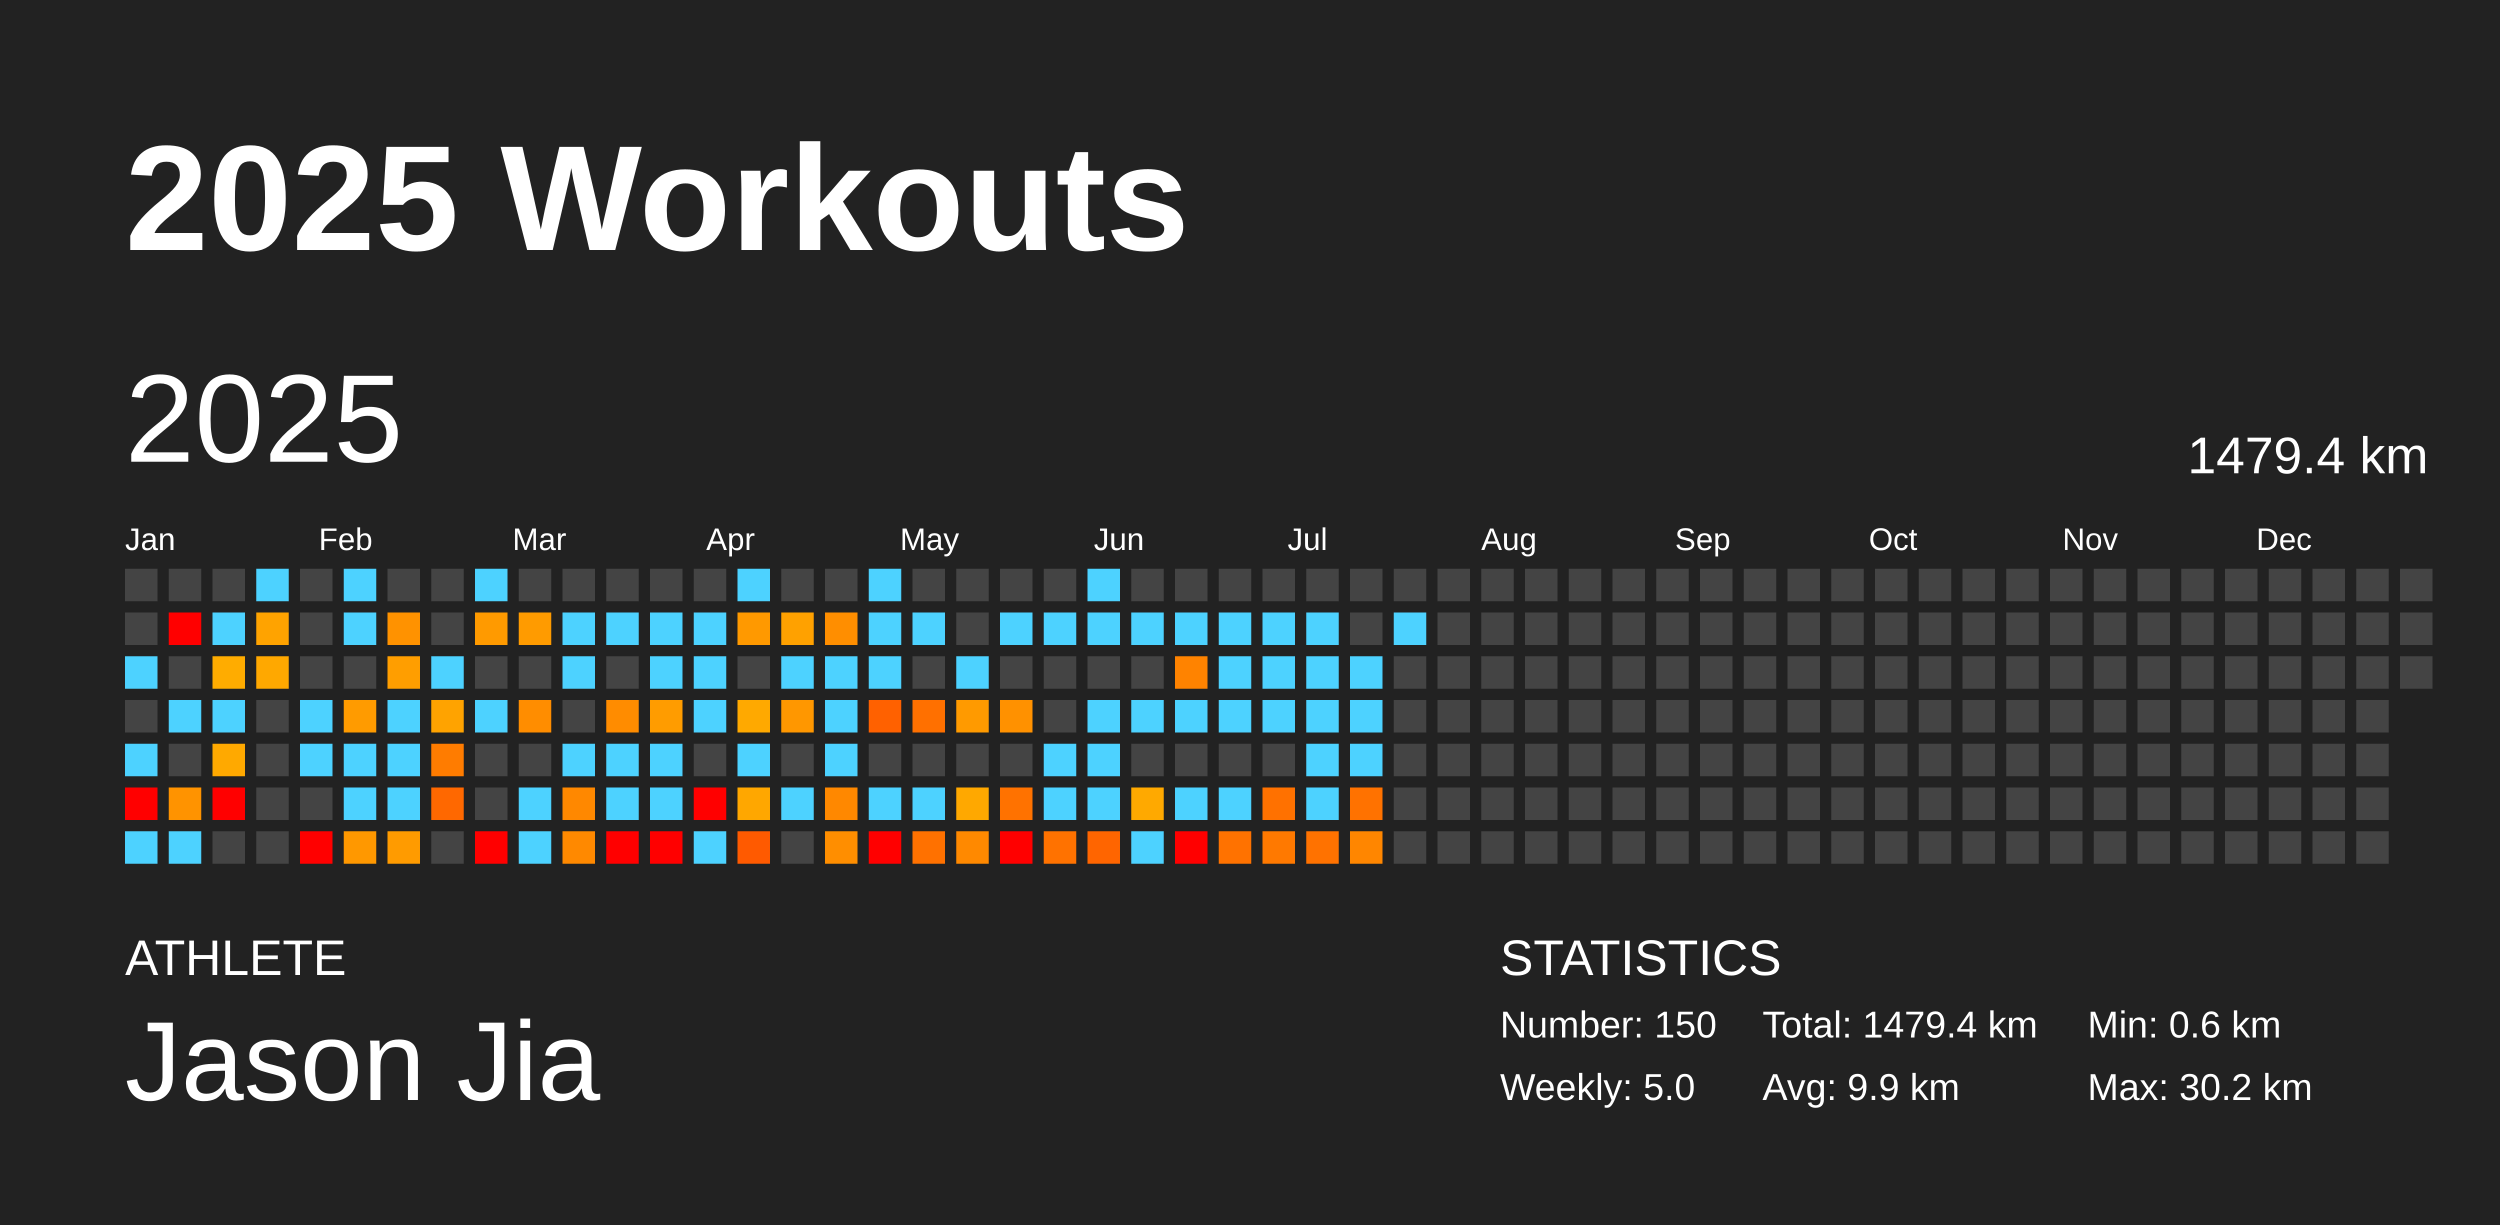
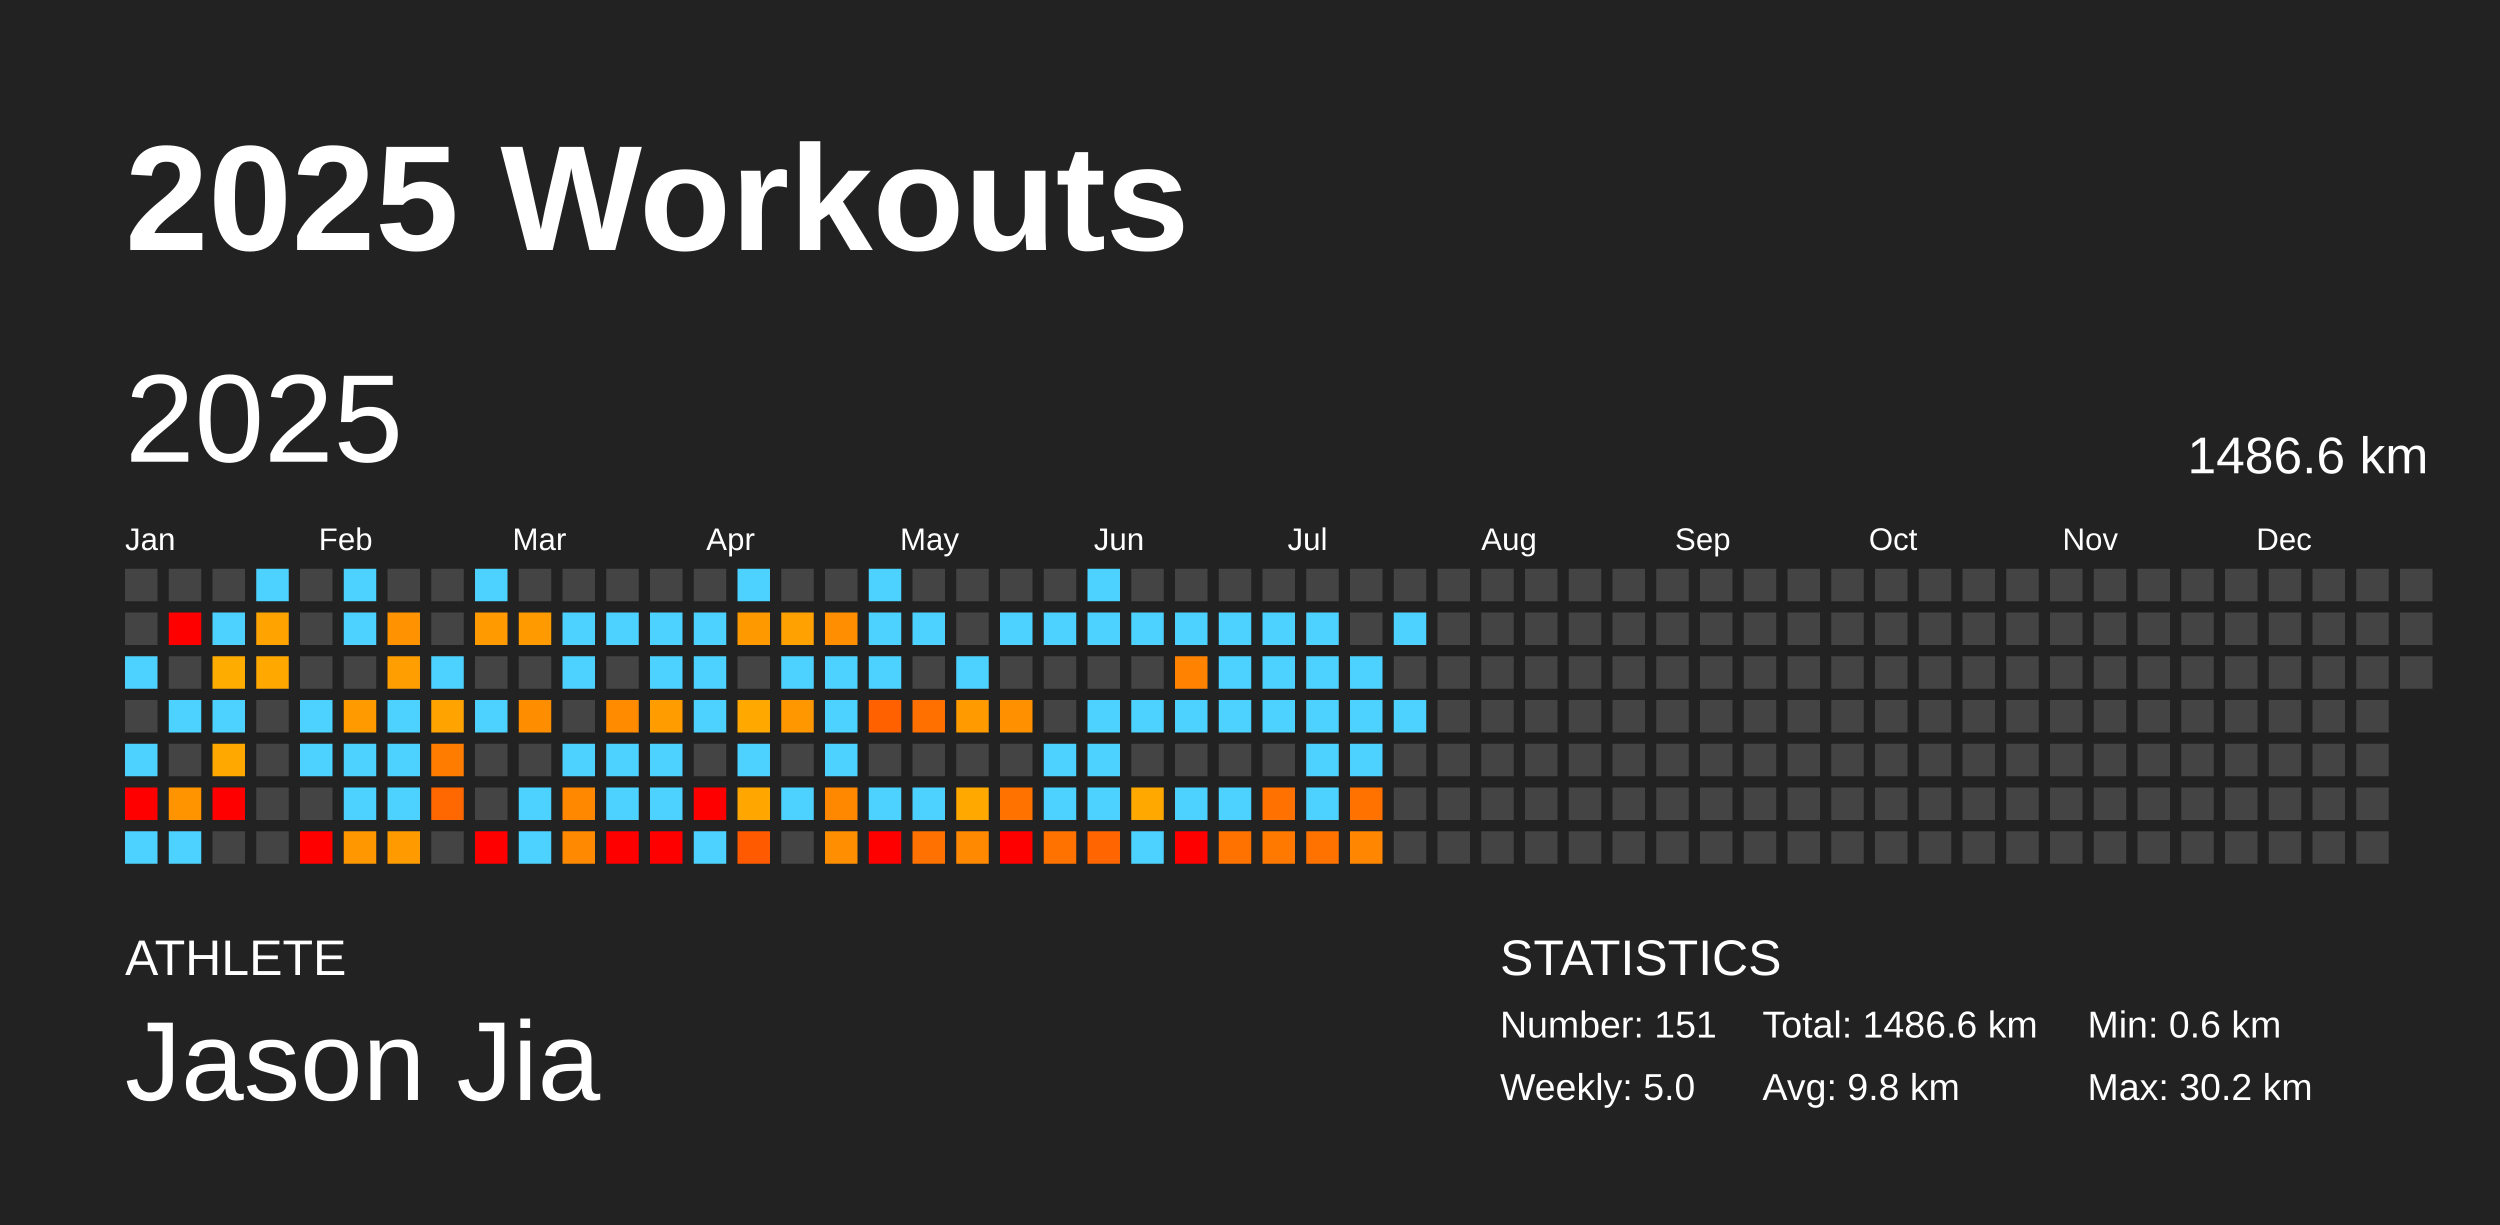
<svg xmlns="http://www.w3.org/2000/svg" baseProfile="full" height="98mm" version="1.1" viewBox="0,0,200,98" width="200mm">
  <defs />
  <rect fill="#222222" height="98" width="200" x="0" y="0" />
  <text fill="#FFFFFF" style="font-size:12px; font-family:Arial; font-weight:bold;" x="10" y="20">2025 Workouts</text>
  <text fill="#FFFFFF" style="font-size:4px; font-family:Arial" x="10" y="78">ATHLETE</text>
  <text fill="#FFFFFF" style="font-size:9px; font-family:Arial" x="10" y="88">Jason Jia</text>
  <text fill="#FFFFFF" style="font-size:4px; font-family:Arial" x="120" y="78">STATISTICS</text>
-   <text fill="#FFFFFF" style="font-size:3px; font-family:Arial" x="120" y="83">Number: 150</text>
+   <text fill="#FFFFFF" style="font-size:3px; font-family:Arial" x="120" y="83">Number: 151</text>
  <text fill="#FFFFFF" style="font-size:3px; font-family:Arial" x="120" y="88">Weekly: 5.0</text>
-   <text fill="#FFFFFF" style="font-size:3px; font-family:Arial" x="141" y="83">Total: 1479.4 km</text>
-   <text fill="#FFFFFF" style="font-size:3px; font-family:Arial" x="141" y="88">Avg: 9.9 km</text>
+   <text fill="#FFFFFF" style="font-size:3px; font-family:Arial" x="141" y="83">Total: 1486.6 km</text>
+   <text fill="#FFFFFF" style="font-size:3px; font-family:Arial" x="141" y="88">Avg: 9.8 km</text>
  <text fill="#FFFFFF" style="font-size:3px; font-family:Arial" x="167" y="83">Min: 0.6 km</text>
  <text fill="#FFFFFF" style="font-size:3px; font-family:Arial" x="167" y="88">Max: 30.2 km</text>
  <text dominant-baseline="hanging" fill="#FFFFFF" style="font-size:10.0px; font-family:Arial;" x="10" y="30">2025</text>
-   <text dominant-baseline="hanging" fill="#FFFFFF" style="font-size:4.125px; font-family:Arial;" x="175" y="35">1479.4 km</text>
+   <text dominant-baseline="hanging" fill="#FFFFFF" style="font-size:4.125px; font-family:Arial;" x="175" y="35">1486.6 km</text>
  <text fill="#FFFFFF" style="font-size:2.5px; font-family:Arial" x="10.0" y="44">Jan</text>
  <text fill="#FFFFFF" style="font-size:2.5px; font-family:Arial" x="25.5" y="44">Feb</text>
  <text fill="#FFFFFF" style="font-size:2.5px; font-family:Arial" x="41.0" y="44">Mar</text>
  <text fill="#FFFFFF" style="font-size:2.5px; font-family:Arial" x="56.5" y="44">Apr</text>
  <text fill="#FFFFFF" style="font-size:2.5px; font-family:Arial" x="72.0" y="44">May</text>
  <text fill="#FFFFFF" style="font-size:2.5px; font-family:Arial" x="87.5" y="44">Jun</text>
  <text fill="#FFFFFF" style="font-size:2.5px; font-family:Arial" x="103.0" y="44">Jul</text>
  <text fill="#FFFFFF" style="font-size:2.5px; font-family:Arial" x="118.5" y="44">Aug</text>
  <text fill="#FFFFFF" style="font-size:2.5px; font-family:Arial" x="134.0" y="44">Sep</text>
  <text fill="#FFFFFF" style="font-size:2.5px; font-family:Arial" x="149.5" y="44">Oct</text>
  <text fill="#FFFFFF" style="font-size:2.5px; font-family:Arial" x="165.0" y="44">Nov</text>
  <text fill="#FFFFFF" style="font-size:2.5px; font-family:Arial" x="180.5" y="44">Dec</text>
  <rect fill="#444444" height="2.6" width="2.6" x="10.0" y="45.5" />
  <rect fill="#444444" height="2.6" width="2.6" x="10.0" y="49.0" />
  <rect fill="#4dd2ff" height="2.6" width="2.6" x="10.0" y="52.5" />
  <rect fill="#444444" height="2.6" width="2.6" x="10.0" y="56.0" />
  <rect fill="#4dd2ff" height="2.6" width="2.6" x="10.0" y="59.5" />
  <rect fill="red" height="2.6" width="2.6" x="10.0" y="63.0" />
  <rect fill="#4dd2ff" height="2.6" width="2.6" x="10.0" y="66.5" />
  <rect fill="#444444" height="2.6" width="2.6" x="13.5" y="45.5" />
  <rect fill="red" height="2.6" width="2.6" x="13.5" y="49.0" />
  <rect fill="#444444" height="2.6" width="2.6" x="13.5" y="52.5" />
  <rect fill="#4dd2ff" height="2.6" width="2.6" x="13.5" y="56.0" />
  <rect fill="#444444" height="2.6" width="2.6" x="13.5" y="59.5" />
  <rect fill="#ff9300" height="2.6" width="2.6" x="13.5" y="63.0" />
  <rect fill="#4dd2ff" height="2.6" width="2.6" x="13.5" y="66.5" />
  <rect fill="#444444" height="2.6" width="2.6" x="17.0" y="45.5" />
  <rect fill="#4dd2ff" height="2.6" width="2.6" x="17.0" y="49.0" />
  <rect fill="#ffac00" height="2.6" width="2.6" x="17.0" y="52.5" />
  <rect fill="#4dd2ff" height="2.6" width="2.6" x="17.0" y="56.0" />
  <rect fill="#ffa900" height="2.6" width="2.6" x="17.0" y="59.5" />
  <rect fill="red" height="2.6" width="2.6" x="17.0" y="63.0" />
  <rect fill="#444444" height="2.6" width="2.6" x="17.0" y="66.5" />
  <rect fill="#4dd2ff" height="2.6" width="2.6" x="20.5" y="45.5" />
  <rect fill="#ffa300" height="2.6" width="2.6" x="20.5" y="49.0" />
  <rect fill="#ffa800" height="2.6" width="2.6" x="20.5" y="52.5" />
  <rect fill="#444444" height="2.6" width="2.6" x="20.5" y="56.0" />
  <rect fill="#444444" height="2.6" width="2.6" x="20.5" y="59.5" />
  <rect fill="#444444" height="2.6" width="2.6" x="20.5" y="63.0" />
  <rect fill="#444444" height="2.6" width="2.6" x="20.5" y="66.5" />
  <rect fill="#444444" height="2.6" width="2.6" x="24.0" y="45.5" />
  <rect fill="#444444" height="2.6" width="2.6" x="24.0" y="49.0" />
  <rect fill="#444444" height="2.6" width="2.6" x="24.0" y="52.5" />
  <rect fill="#4dd2ff" height="2.6" width="2.6" x="24.0" y="56.0" />
  <rect fill="#4dd2ff" height="2.6" width="2.6" x="24.0" y="59.5" />
  <rect fill="#444444" height="2.6" width="2.6" x="24.0" y="63.0" />
  <rect fill="red" height="2.6" width="2.6" x="24.0" y="66.5" />
  <rect fill="#4dd2ff" height="2.6" width="2.6" x="27.5" y="45.5" />
  <rect fill="#4dd2ff" height="2.6" width="2.6" x="27.5" y="49.0" />
  <rect fill="#444444" height="2.6" width="2.6" x="27.5" y="52.5" />
  <rect fill="#ff9b00" height="2.6" width="2.6" x="27.5" y="56.0" />
  <rect fill="#4dd2ff" height="2.6" width="2.6" x="27.5" y="59.5" />
  <rect fill="#4dd2ff" height="2.6" width="2.6" x="27.5" y="63.0" />
  <rect fill="#ff9800" height="2.6" width="2.6" x="27.5" y="66.5" />
  <rect fill="#444444" height="2.6" width="2.6" x="31.0" y="45.5" />
  <rect fill="#ff9200" height="2.6" width="2.6" x="31.0" y="49.0" />
  <rect fill="#ff9e00" height="2.6" width="2.6" x="31.0" y="52.5" />
  <rect fill="#4dd2ff" height="2.6" width="2.6" x="31.0" y="56.0" />
  <rect fill="#4dd2ff" height="2.6" width="2.6" x="31.0" y="59.5" />
  <rect fill="#4dd2ff" height="2.6" width="2.6" x="31.0" y="63.0" />
  <rect fill="#ff9b00" height="2.6" width="2.6" x="31.0" y="66.5" />
  <rect fill="#444444" height="2.6" width="2.6" x="34.5" y="45.5" />
  <rect fill="#444444" height="2.6" width="2.6" x="34.5" y="49.0" />
  <rect fill="#4dd2ff" height="2.6" width="2.6" x="34.5" y="52.5" />
  <rect fill="#ffa300" height="2.6" width="2.6" x="34.5" y="56.0" />
  <rect fill="#ff7c00" height="2.6" width="2.6" x="34.5" y="59.5" />
  <rect fill="#ff6800" height="2.6" width="2.6" x="34.5" y="63.0" />
  <rect fill="#444444" height="2.6" width="2.6" x="34.5" y="66.5" />
  <rect fill="#4dd2ff" height="2.6" width="2.6" x="38.0" y="45.5" />
  <rect fill="#ff9a00" height="2.6" width="2.6" x="38.0" y="49.0" />
  <rect fill="#444444" height="2.6" width="2.6" x="38.0" y="52.5" />
  <rect fill="#4dd2ff" height="2.6" width="2.6" x="38.0" y="56.0" />
  <rect fill="#444444" height="2.6" width="2.6" x="38.0" y="59.5" />
  <rect fill="#444444" height="2.6" width="2.6" x="38.0" y="63.0" />
  <rect fill="red" height="2.6" width="2.6" x="38.0" y="66.5" />
  <rect fill="#444444" height="2.6" width="2.6" x="41.5" y="45.5" />
  <rect fill="#ff9b00" height="2.6" width="2.6" x="41.5" y="49.0" />
  <rect fill="#444444" height="2.6" width="2.6" x="41.5" y="52.5" />
  <rect fill="#ff8d00" height="2.6" width="2.6" x="41.5" y="56.0" />
  <rect fill="#444444" height="2.6" width="2.6" x="41.5" y="59.5" />
  <rect fill="#4dd2ff" height="2.6" width="2.6" x="41.5" y="63.0" />
  <rect fill="#4dd2ff" height="2.6" width="2.6" x="41.5" y="66.5" />
  <rect fill="#444444" height="2.6" width="2.6" x="45.0" y="45.5" />
  <rect fill="#4dd2ff" height="2.6" width="2.6" x="45.0" y="49.0" />
  <rect fill="#4dd2ff" height="2.6" width="2.6" x="45.0" y="52.5" />
  <rect fill="#444444" height="2.6" width="2.6" x="45.0" y="56.0" />
  <rect fill="#4dd2ff" height="2.6" width="2.6" x="45.0" y="59.5" />
  <rect fill="#ff8800" height="2.6" width="2.6" x="45.0" y="63.0" />
  <rect fill="#ff8900" height="2.6" width="2.6" x="45.0" y="66.5" />
  <rect fill="#444444" height="2.6" width="2.6" x="48.5" y="45.5" />
  <rect fill="#4dd2ff" height="2.6" width="2.6" x="48.5" y="49.0" />
  <rect fill="#444444" height="2.6" width="2.6" x="48.5" y="52.5" />
  <rect fill="#ff8c00" height="2.6" width="2.6" x="48.5" y="56.0" />
  <rect fill="#4dd2ff" height="2.6" width="2.6" x="48.5" y="59.5" />
  <rect fill="#4dd2ff" height="2.6" width="2.6" x="48.5" y="63.0" />
  <rect fill="red" height="2.6" width="2.6" x="48.5" y="66.5" />
  <rect fill="#444444" height="2.6" width="2.6" x="52.0" y="45.5" />
  <rect fill="#4dd2ff" height="2.6" width="2.6" x="52.0" y="49.0" />
  <rect fill="#4dd2ff" height="2.6" width="2.6" x="52.0" y="52.5" />
  <rect fill="#ff9c00" height="2.6" width="2.6" x="52.0" y="56.0" />
  <rect fill="#4dd2ff" height="2.6" width="2.6" x="52.0" y="59.5" />
  <rect fill="#4dd2ff" height="2.6" width="2.6" x="52.0" y="63.0" />
  <rect fill="red" height="2.6" width="2.6" x="52.0" y="66.5" />
  <rect fill="#444444" height="2.6" width="2.6" x="55.5" y="45.5" />
  <rect fill="#4dd2ff" height="2.6" width="2.6" x="55.5" y="49.0" />
  <rect fill="#4dd2ff" height="2.6" width="2.6" x="55.5" y="52.5" />
  <rect fill="#4dd2ff" height="2.6" width="2.6" x="55.5" y="56.0" />
  <rect fill="#444444" height="2.6" width="2.6" x="55.5" y="59.5" />
  <rect fill="red" height="2.6" width="2.6" x="55.5" y="63.0" />
  <rect fill="#4dd2ff" height="2.6" width="2.6" x="55.5" y="66.5" />
  <rect fill="#4dd2ff" height="2.6" width="2.6" x="59.0" y="45.5" />
  <rect fill="#ff9900" height="2.6" width="2.6" x="59.0" y="49.0" />
  <rect fill="#444444" height="2.6" width="2.6" x="59.0" y="52.5" />
  <rect fill="#ffa900" height="2.6" width="2.6" x="59.0" y="56.0" />
  <rect fill="#4dd2ff" height="2.6" width="2.6" x="59.0" y="59.5" />
  <rect fill="#ffa700" height="2.6" width="2.6" x="59.0" y="63.0" />
  <rect fill="#ff5a00" height="2.6" width="2.6" x="59.0" y="66.5" />
  <rect fill="#444444" height="2.6" width="2.6" x="62.5" y="45.5" />
  <rect fill="#ffa100" height="2.6" width="2.6" x="62.5" y="49.0" />
  <rect fill="#4dd2ff" height="2.6" width="2.6" x="62.5" y="52.5" />
  <rect fill="#ff9700" height="2.6" width="2.6" x="62.5" y="56.0" />
  <rect fill="#444444" height="2.6" width="2.6" x="62.5" y="59.5" />
  <rect fill="#4dd2ff" height="2.6" width="2.6" x="62.5" y="63.0" />
  <rect fill="#444444" height="2.6" width="2.6" x="62.5" y="66.5" />
  <rect fill="#444444" height="2.6" width="2.6" x="66.0" y="45.5" />
  <rect fill="#ff8e00" height="2.6" width="2.6" x="66.0" y="49.0" />
  <rect fill="#4dd2ff" height="2.6" width="2.6" x="66.0" y="52.5" />
  <rect fill="#4dd2ff" height="2.6" width="2.6" x="66.0" y="56.0" />
  <rect fill="#4dd2ff" height="2.6" width="2.6" x="66.0" y="59.5" />
  <rect fill="#ff8800" height="2.6" width="2.6" x="66.0" y="63.0" />
  <rect fill="#ff8e00" height="2.6" width="2.6" x="66.0" y="66.5" />
  <rect fill="#4dd2ff" height="2.6" width="2.6" x="69.5" y="45.5" />
  <rect fill="#4dd2ff" height="2.6" width="2.6" x="69.5" y="49.0" />
  <rect fill="#4dd2ff" height="2.6" width="2.6" x="69.5" y="52.5" />
  <rect fill="#ff6100" height="2.6" width="2.6" x="69.5" y="56.0" />
  <rect fill="#444444" height="2.6" width="2.6" x="69.5" y="59.5" />
  <rect fill="#4dd2ff" height="2.6" width="2.6" x="69.5" y="63.0" />
  <rect fill="red" height="2.6" width="2.6" x="69.5" y="66.5" />
  <rect fill="#444444" height="2.6" width="2.6" x="73.0" y="45.5" />
  <rect fill="#4dd2ff" height="2.6" width="2.6" x="73.0" y="49.0" />
  <rect fill="#444444" height="2.6" width="2.6" x="73.0" y="52.5" />
  <rect fill="#ff7000" height="2.6" width="2.6" x="73.0" y="56.0" />
  <rect fill="#444444" height="2.6" width="2.6" x="73.0" y="59.5" />
  <rect fill="#4dd2ff" height="2.6" width="2.6" x="73.0" y="63.0" />
  <rect fill="#ff7100" height="2.6" width="2.6" x="73.0" y="66.5" />
  <rect fill="#444444" height="2.6" width="2.6" x="76.5" y="45.5" />
  <rect fill="#444444" height="2.6" width="2.6" x="76.5" y="49.0" />
  <rect fill="#4dd2ff" height="2.6" width="2.6" x="76.5" y="52.5" />
  <rect fill="#ff9a00" height="2.6" width="2.6" x="76.5" y="56.0" />
  <rect fill="#444444" height="2.6" width="2.6" x="76.5" y="59.5" />
  <rect fill="#ffa800" height="2.6" width="2.6" x="76.5" y="63.0" />
  <rect fill="#ff8900" height="2.6" width="2.6" x="76.5" y="66.5" />
  <rect fill="#444444" height="2.6" width="2.6" x="80.0" y="45.5" />
  <rect fill="#4dd2ff" height="2.6" width="2.6" x="80.0" y="49.0" />
  <rect fill="#444444" height="2.6" width="2.6" x="80.0" y="52.5" />
  <rect fill="#ff9100" height="2.6" width="2.6" x="80.0" y="56.0" />
  <rect fill="#444444" height="2.6" width="2.6" x="80.0" y="59.5" />
  <rect fill="#ff7200" height="2.6" width="2.6" x="80.0" y="63.0" />
  <rect fill="red" height="2.6" width="2.6" x="80.0" y="66.5" />
  <rect fill="#444444" height="2.6" width="2.6" x="83.5" y="45.5" />
  <rect fill="#4dd2ff" height="2.6" width="2.6" x="83.5" y="49.0" />
  <rect fill="#444444" height="2.6" width="2.6" x="83.5" y="52.5" />
  <rect fill="#444444" height="2.6" width="2.6" x="83.5" y="56.0" />
  <rect fill="#4dd2ff" height="2.6" width="2.6" x="83.5" y="59.5" />
  <rect fill="#4dd2ff" height="2.6" width="2.6" x="83.5" y="63.0" />
  <rect fill="#ff7200" height="2.6" width="2.6" x="83.5" y="66.5" />
  <rect fill="#4dd2ff" height="2.6" width="2.6" x="87.0" y="45.5" />
  <rect fill="#4dd2ff" height="2.6" width="2.6" x="87.0" y="49.0" />
  <rect fill="#444444" height="2.6" width="2.6" x="87.0" y="52.5" />
  <rect fill="#4dd2ff" height="2.6" width="2.6" x="87.0" y="56.0" />
  <rect fill="#4dd2ff" height="2.6" width="2.6" x="87.0" y="59.5" />
  <rect fill="#4dd2ff" height="2.6" width="2.6" x="87.0" y="63.0" />
  <rect fill="#ff6500" height="2.6" width="2.6" x="87.0" y="66.5" />
  <rect fill="#444444" height="2.6" width="2.6" x="90.5" y="45.5" />
  <rect fill="#4dd2ff" height="2.6" width="2.6" x="90.5" y="49.0" />
  <rect fill="#444444" height="2.6" width="2.6" x="90.5" y="52.5" />
  <rect fill="#4dd2ff" height="2.6" width="2.6" x="90.5" y="56.0" />
  <rect fill="#444444" height="2.6" width="2.6" x="90.5" y="59.5" />
  <rect fill="#ffa900" height="2.6" width="2.6" x="90.5" y="63.0" />
  <rect fill="#4dd2ff" height="2.6" width="2.6" x="90.5" y="66.5" />
  <rect fill="#444444" height="2.6" width="2.6" x="94.0" y="45.5" />
  <rect fill="#4dd2ff" height="2.6" width="2.6" x="94.0" y="49.0" />
  <rect fill="#ff8300" height="2.6" width="2.6" x="94.0" y="52.5" />
  <rect fill="#4dd2ff" height="2.6" width="2.6" x="94.0" y="56.0" />
  <rect fill="#444444" height="2.6" width="2.6" x="94.0" y="59.5" />
  <rect fill="#4dd2ff" height="2.6" width="2.6" x="94.0" y="63.0" />
  <rect fill="red" height="2.6" width="2.6" x="94.0" y="66.5" />
  <rect fill="#444444" height="2.6" width="2.6" x="97.5" y="45.5" />
  <rect fill="#4dd2ff" height="2.6" width="2.6" x="97.5" y="49.0" />
  <rect fill="#4dd2ff" height="2.6" width="2.6" x="97.5" y="52.5" />
  <rect fill="#4dd2ff" height="2.6" width="2.6" x="97.5" y="56.0" />
  <rect fill="#444444" height="2.6" width="2.6" x="97.5" y="59.5" />
  <rect fill="#4dd2ff" height="2.6" width="2.6" x="97.5" y="63.0" />
  <rect fill="#ff7200" height="2.6" width="2.6" x="97.5" y="66.5" />
  <rect fill="#444444" height="2.6" width="2.6" x="101.0" y="45.5" />
  <rect fill="#4dd2ff" height="2.6" width="2.6" x="101.0" y="49.0" />
  <rect fill="#4dd2ff" height="2.6" width="2.6" x="101.0" y="52.5" />
  <rect fill="#4dd2ff" height="2.6" width="2.6" x="101.0" y="56.0" />
  <rect fill="#444444" height="2.6" width="2.6" x="101.0" y="59.5" />
  <rect fill="#ff7100" height="2.6" width="2.6" x="101.0" y="63.0" />
  <rect fill="#ff7900" height="2.6" width="2.6" x="101.0" y="66.5" />
  <rect fill="#444444" height="2.6" width="2.6" x="104.5" y="45.5" />
  <rect fill="#4dd2ff" height="2.6" width="2.6" x="104.5" y="49.0" />
  <rect fill="#4dd2ff" height="2.6" width="2.6" x="104.5" y="52.5" />
  <rect fill="#4dd2ff" height="2.6" width="2.6" x="104.5" y="56.0" />
  <rect fill="#4dd2ff" height="2.6" width="2.6" x="104.5" y="59.5" />
  <rect fill="#4dd2ff" height="2.6" width="2.6" x="104.5" y="63.0" />
  <rect fill="#ff7200" height="2.6" width="2.6" x="104.5" y="66.5" />
  <rect fill="#444444" height="2.6" width="2.6" x="108.0" y="45.5" />
  <rect fill="#444444" height="2.6" width="2.6" x="108.0" y="49.0" />
  <rect fill="#4dd2ff" height="2.6" width="2.6" x="108.0" y="52.5" />
  <rect fill="#4dd2ff" height="2.6" width="2.6" x="108.0" y="56.0" />
  <rect fill="#4dd2ff" height="2.6" width="2.6" x="108.0" y="59.5" />
  <rect fill="#ff7200" height="2.6" width="2.6" x="108.0" y="63.0" />
  <rect fill="#ff8600" height="2.6" width="2.6" x="108.0" y="66.5" />
  <rect fill="#444444" height="2.6" width="2.6" x="111.5" y="45.5" />
  <rect fill="#4dd2ff" height="2.6" width="2.6" x="111.5" y="49.0" />
  <rect fill="#444444" height="2.6" width="2.6" x="111.5" y="52.5" />
-   <rect fill="#444444" height="2.6" width="2.6" x="111.5" y="56.0" />
+   <rect fill="#4dd2ff" height="2.6" width="2.6" x="111.5" y="56.0" />
  <rect fill="#444444" height="2.6" width="2.6" x="111.5" y="59.5" />
  <rect fill="#444444" height="2.6" width="2.6" x="111.5" y="63.0" />
  <rect fill="#444444" height="2.6" width="2.6" x="111.5" y="66.5" />
  <rect fill="#444444" height="2.6" width="2.6" x="115.0" y="45.5" />
  <rect fill="#444444" height="2.6" width="2.6" x="115.0" y="49.0" />
  <rect fill="#444444" height="2.6" width="2.6" x="115.0" y="52.5" />
  <rect fill="#444444" height="2.6" width="2.6" x="115.0" y="56.0" />
  <rect fill="#444444" height="2.6" width="2.6" x="115.0" y="59.5" />
  <rect fill="#444444" height="2.6" width="2.6" x="115.0" y="63.0" />
  <rect fill="#444444" height="2.6" width="2.6" x="115.0" y="66.5" />
  <rect fill="#444444" height="2.6" width="2.6" x="118.5" y="45.5" />
  <rect fill="#444444" height="2.6" width="2.6" x="118.5" y="49.0" />
  <rect fill="#444444" height="2.6" width="2.6" x="118.5" y="52.5" />
  <rect fill="#444444" height="2.6" width="2.6" x="118.5" y="56.0" />
  <rect fill="#444444" height="2.6" width="2.6" x="118.5" y="59.5" />
  <rect fill="#444444" height="2.6" width="2.6" x="118.5" y="63.0" />
  <rect fill="#444444" height="2.6" width="2.6" x="118.5" y="66.5" />
  <rect fill="#444444" height="2.6" width="2.6" x="122.0" y="45.5" />
  <rect fill="#444444" height="2.6" width="2.6" x="122.0" y="49.0" />
  <rect fill="#444444" height="2.6" width="2.6" x="122.0" y="52.5" />
  <rect fill="#444444" height="2.6" width="2.6" x="122.0" y="56.0" />
  <rect fill="#444444" height="2.6" width="2.6" x="122.0" y="59.5" />
  <rect fill="#444444" height="2.6" width="2.6" x="122.0" y="63.0" />
  <rect fill="#444444" height="2.6" width="2.6" x="122.0" y="66.5" />
  <rect fill="#444444" height="2.6" width="2.6" x="125.5" y="45.5" />
  <rect fill="#444444" height="2.6" width="2.6" x="125.5" y="49.0" />
  <rect fill="#444444" height="2.6" width="2.6" x="125.5" y="52.5" />
  <rect fill="#444444" height="2.6" width="2.6" x="125.5" y="56.0" />
  <rect fill="#444444" height="2.6" width="2.6" x="125.5" y="59.5" />
  <rect fill="#444444" height="2.6" width="2.6" x="125.5" y="63.0" />
  <rect fill="#444444" height="2.6" width="2.6" x="125.5" y="66.5" />
  <rect fill="#444444" height="2.6" width="2.6" x="129.0" y="45.5" />
  <rect fill="#444444" height="2.6" width="2.6" x="129.0" y="49.0" />
  <rect fill="#444444" height="2.6" width="2.6" x="129.0" y="52.5" />
  <rect fill="#444444" height="2.6" width="2.6" x="129.0" y="56.0" />
  <rect fill="#444444" height="2.6" width="2.6" x="129.0" y="59.5" />
  <rect fill="#444444" height="2.6" width="2.6" x="129.0" y="63.0" />
  <rect fill="#444444" height="2.6" width="2.6" x="129.0" y="66.5" />
  <rect fill="#444444" height="2.6" width="2.6" x="132.5" y="45.5" />
  <rect fill="#444444" height="2.6" width="2.6" x="132.5" y="49.0" />
  <rect fill="#444444" height="2.6" width="2.6" x="132.5" y="52.5" />
  <rect fill="#444444" height="2.6" width="2.6" x="132.5" y="56.0" />
  <rect fill="#444444" height="2.6" width="2.6" x="132.5" y="59.5" />
  <rect fill="#444444" height="2.6" width="2.6" x="132.5" y="63.0" />
  <rect fill="#444444" height="2.6" width="2.6" x="132.5" y="66.5" />
  <rect fill="#444444" height="2.6" width="2.6" x="136.0" y="45.5" />
  <rect fill="#444444" height="2.6" width="2.6" x="136.0" y="49.0" />
  <rect fill="#444444" height="2.6" width="2.6" x="136.0" y="52.5" />
  <rect fill="#444444" height="2.6" width="2.6" x="136.0" y="56.0" />
  <rect fill="#444444" height="2.6" width="2.6" x="136.0" y="59.5" />
  <rect fill="#444444" height="2.6" width="2.6" x="136.0" y="63.0" />
  <rect fill="#444444" height="2.6" width="2.6" x="136.0" y="66.5" />
  <rect fill="#444444" height="2.6" width="2.6" x="139.5" y="45.5" />
  <rect fill="#444444" height="2.6" width="2.6" x="139.5" y="49.0" />
  <rect fill="#444444" height="2.6" width="2.6" x="139.5" y="52.5" />
  <rect fill="#444444" height="2.6" width="2.6" x="139.5" y="56.0" />
  <rect fill="#444444" height="2.6" width="2.6" x="139.5" y="59.5" />
  <rect fill="#444444" height="2.6" width="2.6" x="139.5" y="63.0" />
  <rect fill="#444444" height="2.6" width="2.6" x="139.5" y="66.5" />
  <rect fill="#444444" height="2.6" width="2.6" x="143.0" y="45.5" />
  <rect fill="#444444" height="2.6" width="2.6" x="143.0" y="49.0" />
  <rect fill="#444444" height="2.6" width="2.6" x="143.0" y="52.5" />
  <rect fill="#444444" height="2.6" width="2.6" x="143.0" y="56.0" />
  <rect fill="#444444" height="2.6" width="2.6" x="143.0" y="59.5" />
  <rect fill="#444444" height="2.6" width="2.6" x="143.0" y="63.0" />
  <rect fill="#444444" height="2.6" width="2.6" x="143.0" y="66.5" />
  <rect fill="#444444" height="2.6" width="2.6" x="146.5" y="45.5" />
  <rect fill="#444444" height="2.6" width="2.6" x="146.5" y="49.0" />
  <rect fill="#444444" height="2.6" width="2.6" x="146.5" y="52.5" />
  <rect fill="#444444" height="2.6" width="2.6" x="146.5" y="56.0" />
  <rect fill="#444444" height="2.6" width="2.6" x="146.5" y="59.5" />
  <rect fill="#444444" height="2.6" width="2.6" x="146.5" y="63.0" />
  <rect fill="#444444" height="2.6" width="2.6" x="146.5" y="66.5" />
  <rect fill="#444444" height="2.6" width="2.6" x="150.0" y="45.5" />
  <rect fill="#444444" height="2.6" width="2.6" x="150.0" y="49.0" />
  <rect fill="#444444" height="2.6" width="2.6" x="150.0" y="52.5" />
  <rect fill="#444444" height="2.6" width="2.6" x="150.0" y="56.0" />
  <rect fill="#444444" height="2.6" width="2.6" x="150.0" y="59.5" />
  <rect fill="#444444" height="2.6" width="2.6" x="150.0" y="63.0" />
  <rect fill="#444444" height="2.6" width="2.6" x="150.0" y="66.5" />
  <rect fill="#444444" height="2.6" width="2.6" x="153.5" y="45.5" />
  <rect fill="#444444" height="2.6" width="2.6" x="153.5" y="49.0" />
  <rect fill="#444444" height="2.6" width="2.6" x="153.5" y="52.5" />
  <rect fill="#444444" height="2.6" width="2.6" x="153.5" y="56.0" />
  <rect fill="#444444" height="2.6" width="2.6" x="153.5" y="59.5" />
  <rect fill="#444444" height="2.6" width="2.6" x="153.5" y="63.0" />
  <rect fill="#444444" height="2.6" width="2.6" x="153.5" y="66.5" />
  <rect fill="#444444" height="2.6" width="2.6" x="157.0" y="45.5" />
  <rect fill="#444444" height="2.6" width="2.6" x="157.0" y="49.0" />
  <rect fill="#444444" height="2.6" width="2.6" x="157.0" y="52.5" />
  <rect fill="#444444" height="2.6" width="2.6" x="157.0" y="56.0" />
  <rect fill="#444444" height="2.6" width="2.6" x="157.0" y="59.5" />
  <rect fill="#444444" height="2.6" width="2.6" x="157.0" y="63.0" />
  <rect fill="#444444" height="2.6" width="2.6" x="157.0" y="66.5" />
  <rect fill="#444444" height="2.6" width="2.6" x="160.5" y="45.5" />
  <rect fill="#444444" height="2.6" width="2.6" x="160.5" y="49.0" />
  <rect fill="#444444" height="2.6" width="2.6" x="160.5" y="52.5" />
  <rect fill="#444444" height="2.6" width="2.6" x="160.5" y="56.0" />
  <rect fill="#444444" height="2.6" width="2.6" x="160.5" y="59.5" />
  <rect fill="#444444" height="2.6" width="2.6" x="160.5" y="63.0" />
  <rect fill="#444444" height="2.6" width="2.6" x="160.5" y="66.5" />
  <rect fill="#444444" height="2.6" width="2.6" x="164.0" y="45.5" />
  <rect fill="#444444" height="2.6" width="2.6" x="164.0" y="49.0" />
  <rect fill="#444444" height="2.6" width="2.6" x="164.0" y="52.5" />
  <rect fill="#444444" height="2.6" width="2.6" x="164.0" y="56.0" />
  <rect fill="#444444" height="2.6" width="2.6" x="164.0" y="59.5" />
  <rect fill="#444444" height="2.6" width="2.6" x="164.0" y="63.0" />
  <rect fill="#444444" height="2.6" width="2.6" x="164.0" y="66.5" />
  <rect fill="#444444" height="2.6" width="2.6" x="167.5" y="45.5" />
  <rect fill="#444444" height="2.6" width="2.6" x="167.5" y="49.0" />
  <rect fill="#444444" height="2.6" width="2.6" x="167.5" y="52.5" />
  <rect fill="#444444" height="2.6" width="2.6" x="167.5" y="56.0" />
  <rect fill="#444444" height="2.6" width="2.6" x="167.5" y="59.5" />
  <rect fill="#444444" height="2.6" width="2.6" x="167.5" y="63.0" />
  <rect fill="#444444" height="2.6" width="2.6" x="167.5" y="66.5" />
  <rect fill="#444444" height="2.6" width="2.6" x="171.0" y="45.5" />
  <rect fill="#444444" height="2.6" width="2.6" x="171.0" y="49.0" />
  <rect fill="#444444" height="2.6" width="2.6" x="171.0" y="52.5" />
  <rect fill="#444444" height="2.6" width="2.6" x="171.0" y="56.0" />
  <rect fill="#444444" height="2.6" width="2.6" x="171.0" y="59.5" />
  <rect fill="#444444" height="2.6" width="2.6" x="171.0" y="63.0" />
  <rect fill="#444444" height="2.6" width="2.6" x="171.0" y="66.5" />
  <rect fill="#444444" height="2.6" width="2.6" x="174.5" y="45.5" />
  <rect fill="#444444" height="2.6" width="2.6" x="174.5" y="49.0" />
  <rect fill="#444444" height="2.6" width="2.6" x="174.5" y="52.5" />
  <rect fill="#444444" height="2.6" width="2.6" x="174.5" y="56.0" />
  <rect fill="#444444" height="2.6" width="2.6" x="174.5" y="59.5" />
  <rect fill="#444444" height="2.6" width="2.6" x="174.5" y="63.0" />
  <rect fill="#444444" height="2.6" width="2.6" x="174.5" y="66.5" />
  <rect fill="#444444" height="2.6" width="2.6" x="178.0" y="45.5" />
  <rect fill="#444444" height="2.6" width="2.6" x="178.0" y="49.0" />
  <rect fill="#444444" height="2.6" width="2.6" x="178.0" y="52.5" />
  <rect fill="#444444" height="2.6" width="2.6" x="178.0" y="56.0" />
  <rect fill="#444444" height="2.6" width="2.6" x="178.0" y="59.5" />
  <rect fill="#444444" height="2.6" width="2.6" x="178.0" y="63.0" />
  <rect fill="#444444" height="2.6" width="2.6" x="178.0" y="66.5" />
  <rect fill="#444444" height="2.6" width="2.6" x="181.5" y="45.5" />
  <rect fill="#444444" height="2.6" width="2.6" x="181.5" y="49.0" />
  <rect fill="#444444" height="2.6" width="2.6" x="181.5" y="52.5" />
  <rect fill="#444444" height="2.6" width="2.6" x="181.5" y="56.0" />
  <rect fill="#444444" height="2.6" width="2.6" x="181.5" y="59.5" />
  <rect fill="#444444" height="2.6" width="2.6" x="181.5" y="63.0" />
  <rect fill="#444444" height="2.6" width="2.6" x="181.5" y="66.5" />
  <rect fill="#444444" height="2.6" width="2.6" x="185.0" y="45.5" />
  <rect fill="#444444" height="2.6" width="2.6" x="185.0" y="49.0" />
  <rect fill="#444444" height="2.6" width="2.6" x="185.0" y="52.5" />
  <rect fill="#444444" height="2.6" width="2.6" x="185.0" y="56.0" />
  <rect fill="#444444" height="2.6" width="2.6" x="185.0" y="59.5" />
  <rect fill="#444444" height="2.6" width="2.6" x="185.0" y="63.0" />
  <rect fill="#444444" height="2.6" width="2.6" x="185.0" y="66.5" />
  <rect fill="#444444" height="2.6" width="2.6" x="188.5" y="45.5" />
  <rect fill="#444444" height="2.6" width="2.6" x="188.5" y="49.0" />
  <rect fill="#444444" height="2.6" width="2.6" x="188.5" y="52.5" />
  <rect fill="#444444" height="2.6" width="2.6" x="188.5" y="56.0" />
  <rect fill="#444444" height="2.6" width="2.6" x="188.5" y="59.5" />
  <rect fill="#444444" height="2.6" width="2.6" x="188.5" y="63.0" />
  <rect fill="#444444" height="2.6" width="2.6" x="188.5" y="66.5" />
  <rect fill="#444444" height="2.6" width="2.6" x="192.0" y="45.5" />
  <rect fill="#444444" height="2.6" width="2.6" x="192.0" y="49.0" />
  <rect fill="#444444" height="2.6" width="2.6" x="192.0" y="52.5" />
</svg>
